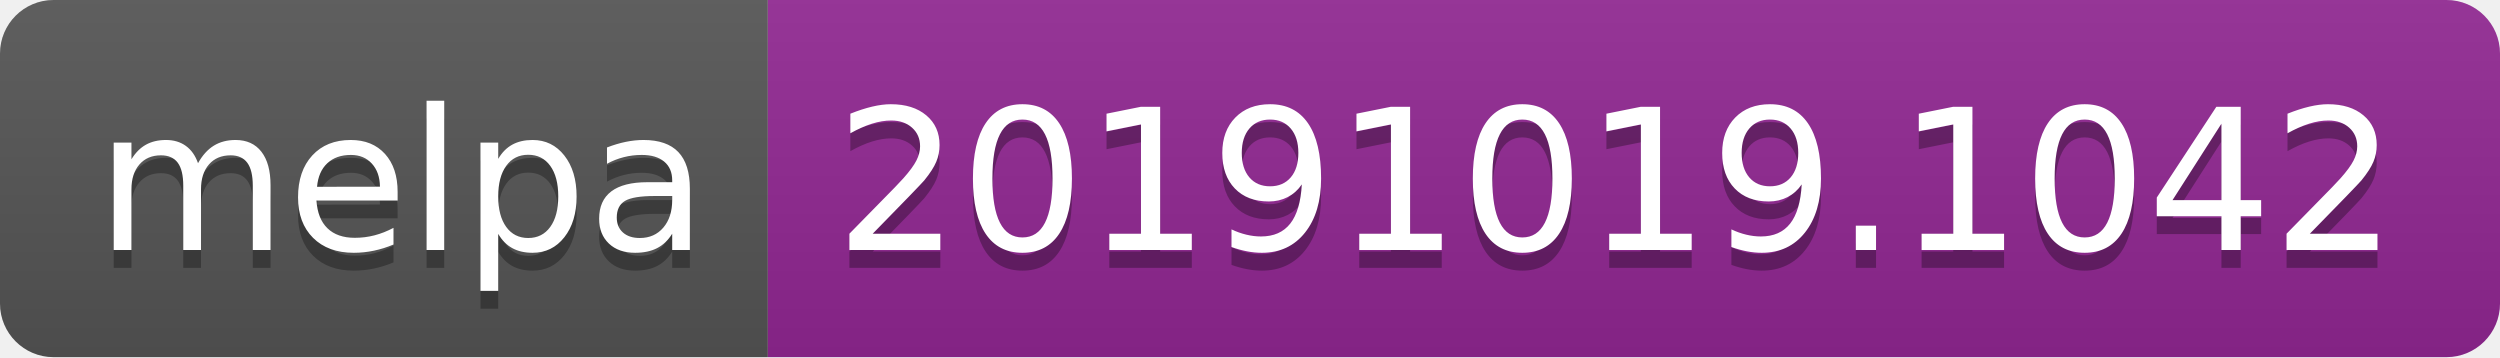
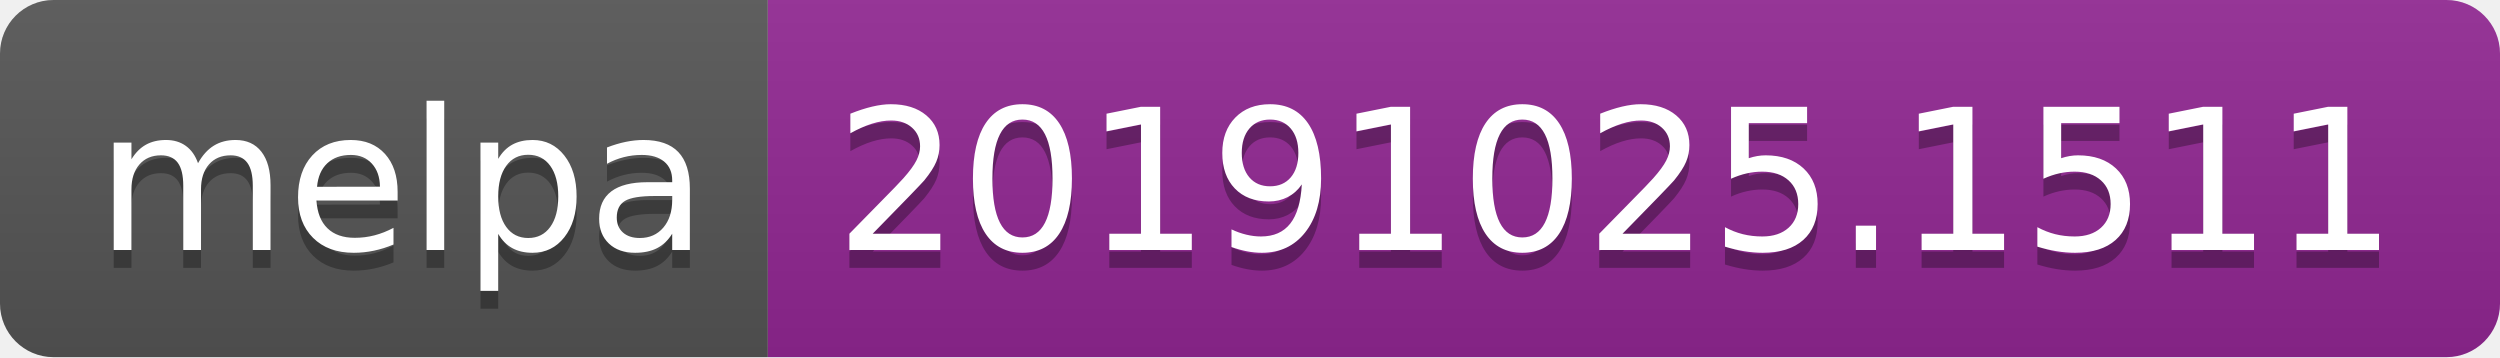
<svg xmlns="http://www.w3.org/2000/svg" width="140" height="20">
  <linearGradient id="b" x2="0" y2="100%">
    <stop offset="0" stop-color="#bbb" stop-opacity=".1" />
    <stop offset="1" stop-opacity=".1" />
  </linearGradient>
  <clipPath id="a">
    <rect width="140" height="20" rx="3" fill="#fff" />
  </clipPath>
  <g clip-path="url(#a)">
    <path fill="#555" d="M0 0h43v20H0z" />
    <path fill="#922793" d="M43 0h97v20H43z" />
    <path fill="url(#b)" d="M0 0h140v20H0z" />
  </g>
  <g fill="#fff" text-anchor="middle" font-family="DejaVu Sans,Verdana,Geneva,sans-serif" font-size="110">
    <text x="225" y="150" fill="#010101" fill-opacity=".3" transform="scale(.1)" textLength="330">melpa</text>
    <text x="225" y="140" transform="scale(.1)" textLength="330">melpa</text>
-     <text x="905" y="150" fill="#010101" fill-opacity=".3" transform="scale(.1)" textLength="870">20191019.1042</text>
-     <text x="905" y="140" transform="scale(.1)" textLength="870">20191019.1042</text>
+     <text x="905" y="150" fill="#010101" fill-opacity=".3" transform="scale(.1)" textLength="870">20191025.1511</text>
+     <text x="905" y="140" transform="scale(.1)" textLength="870">20191025.1511</text>
  </g>
</svg>
